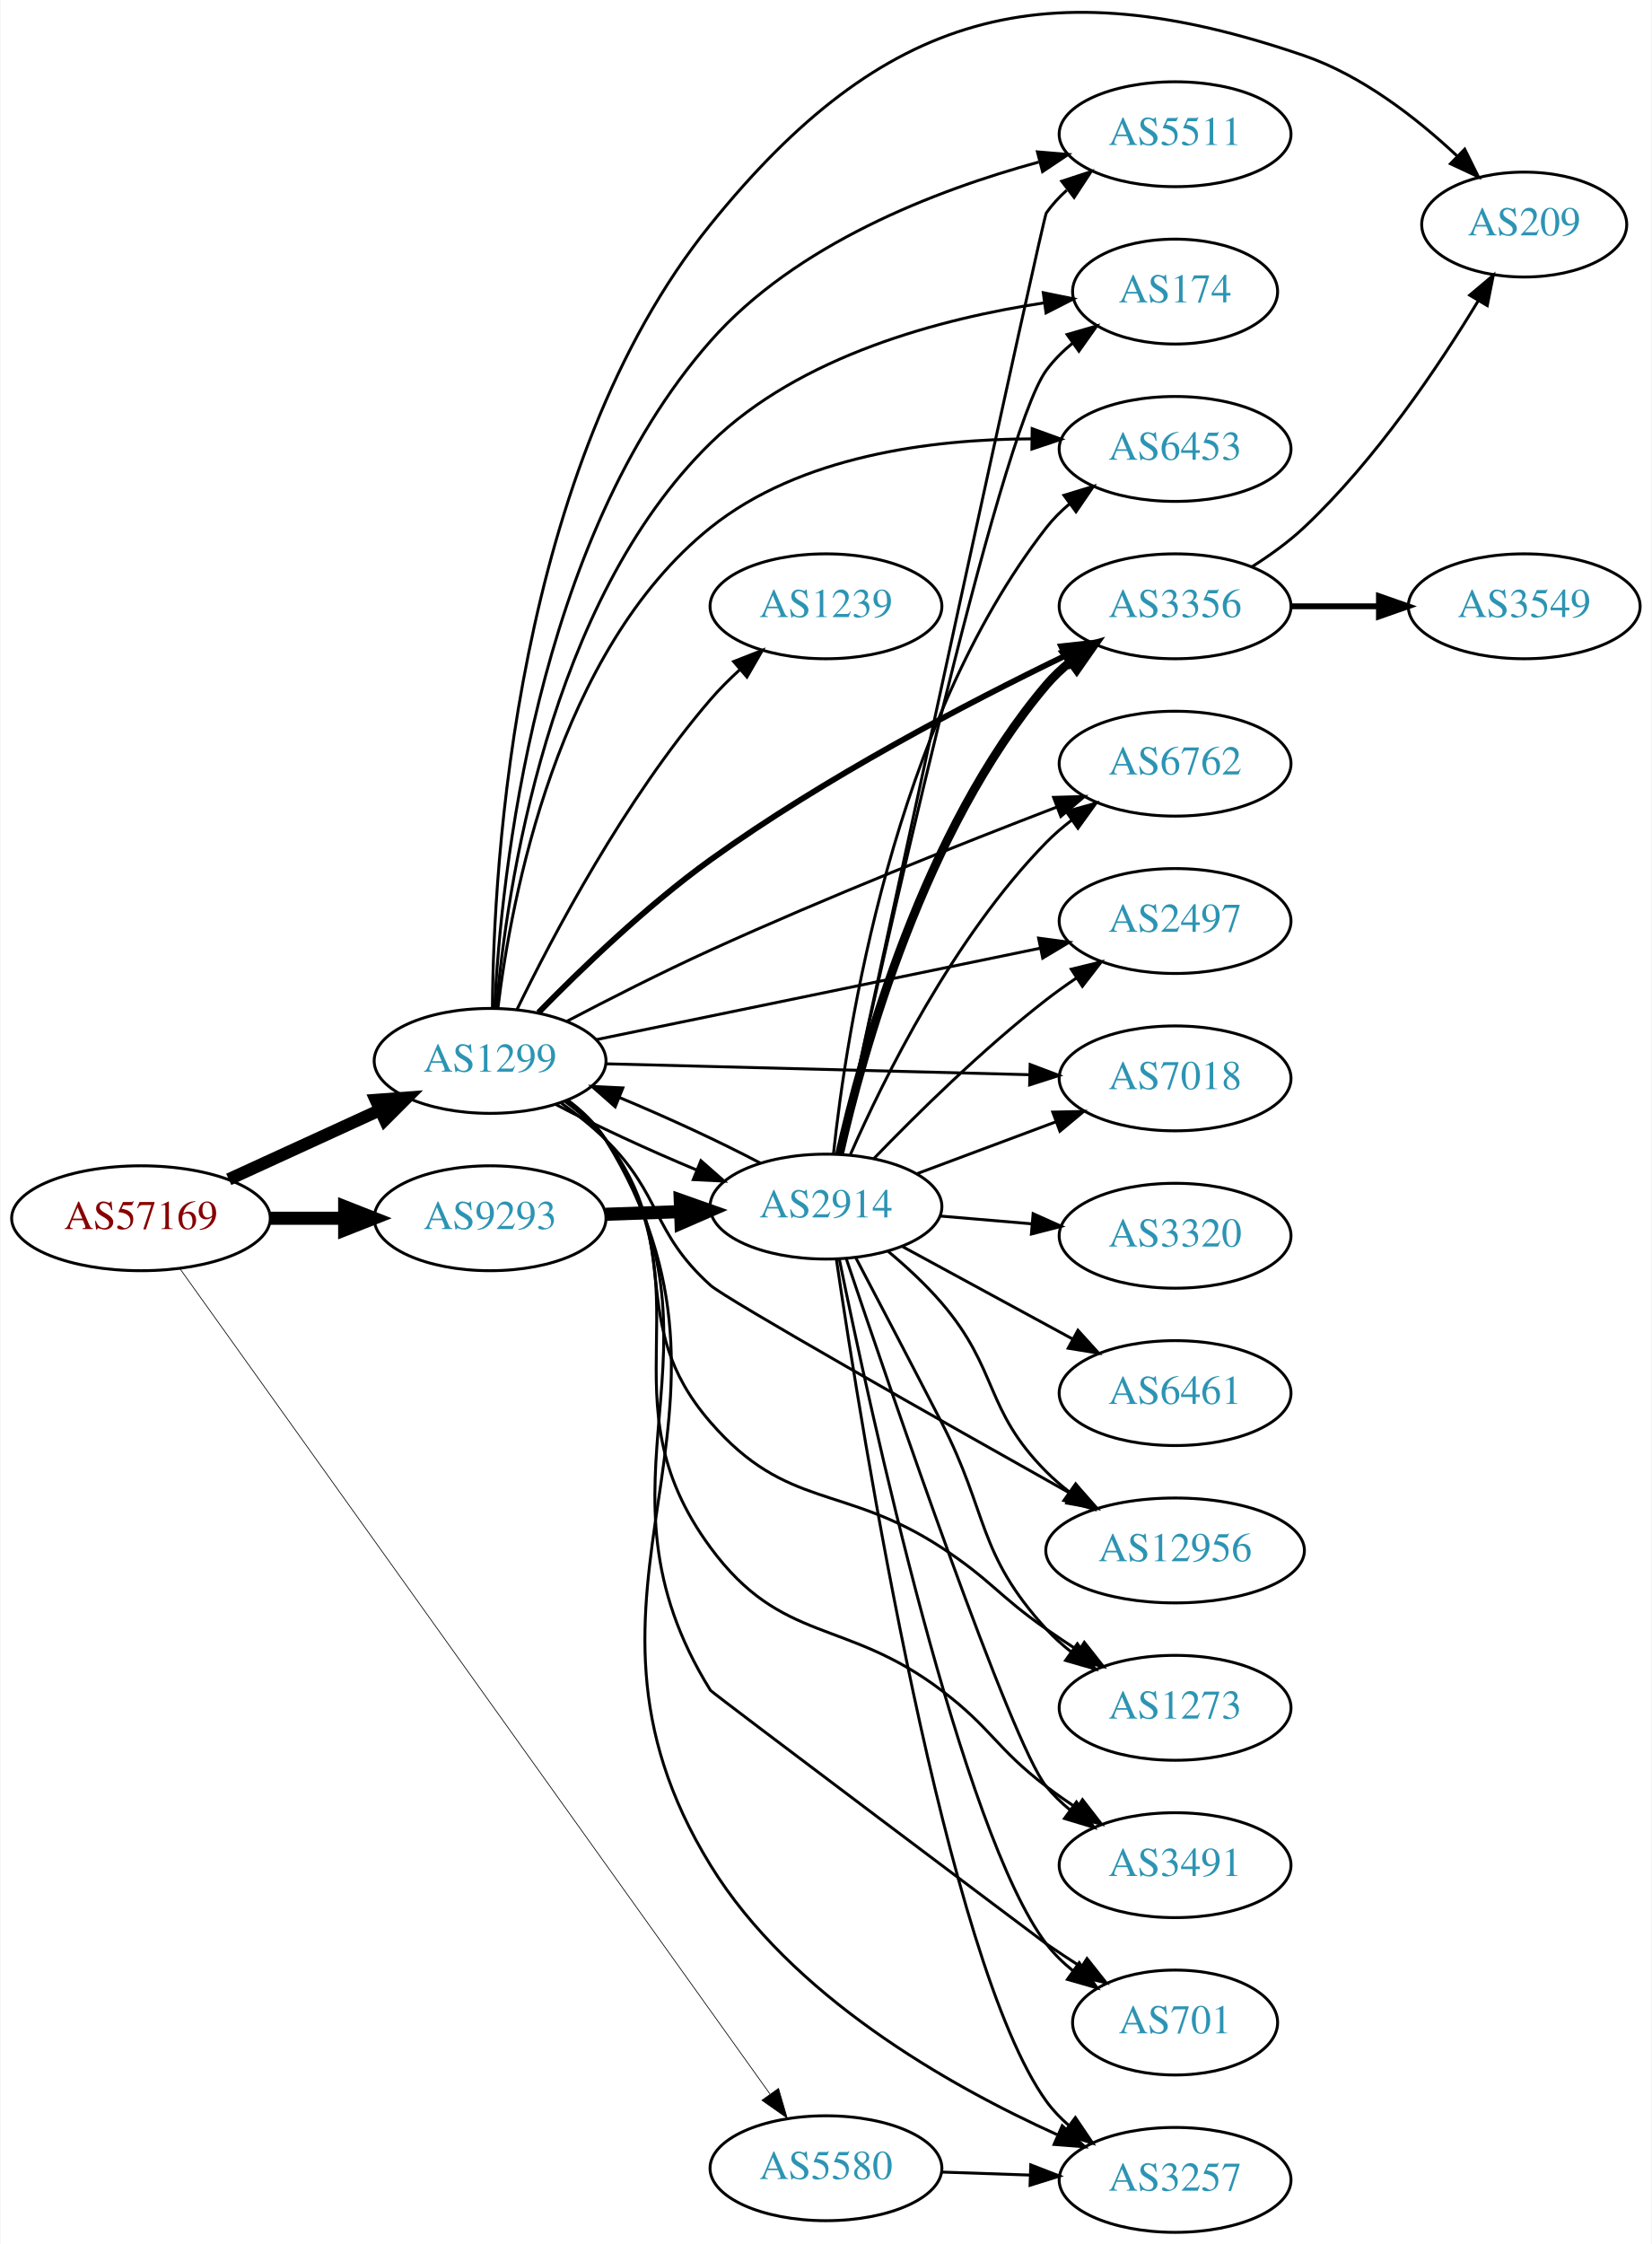
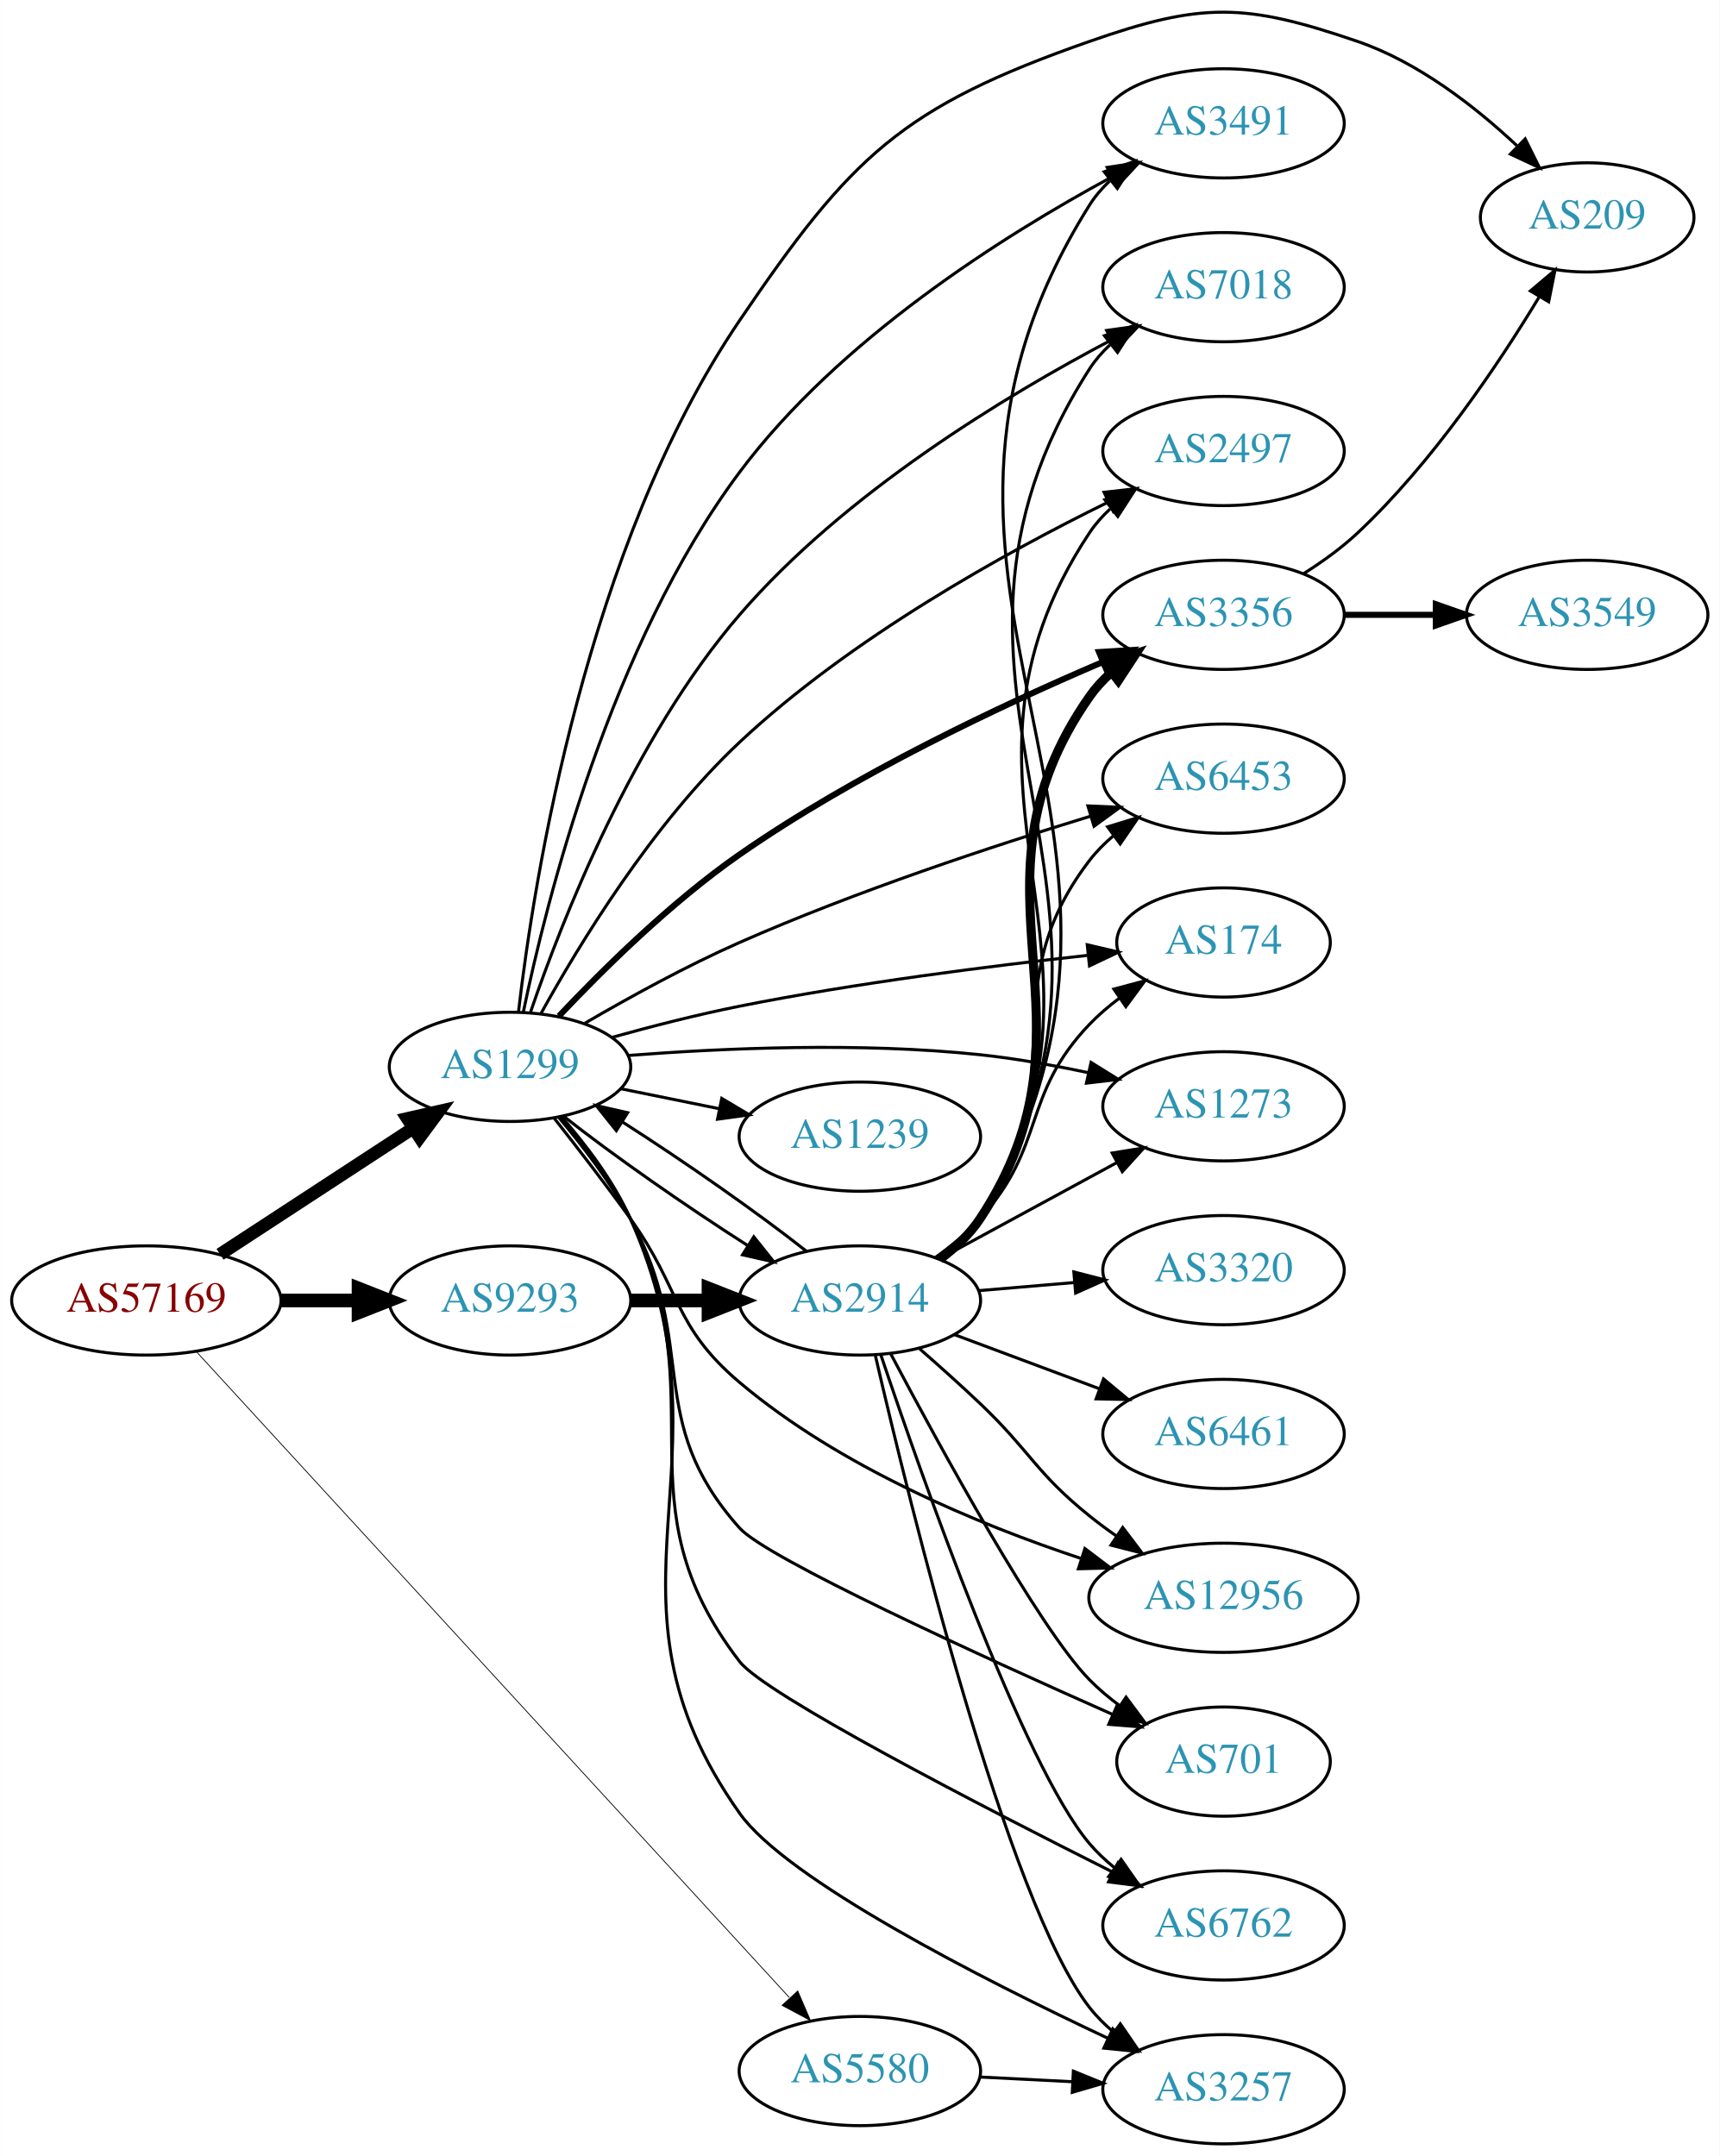
- <svg xmlns="http://www.w3.org/2000/svg" xmlns:xlink="http://www.w3.org/1999/xlink" width="567pt" height="770pt" viewBox="0.00 0.00 566.66 770.06">
-   <g id="graph0" class="graph" transform="scale(1 1) rotate(0) translate(4 766.061)">
-     <polygon fill="white" stroke="none" points="-4,4 -4,-766.061 562.663,-766.061 562.663,4 -4,4" />
+ <svg xmlns="http://www.w3.org/2000/svg" xmlns:xlink="http://www.w3.org/1999/xlink" width="567pt" height="711pt" viewBox="0.00 0.00 566.66 710.66">
+   <g id="graph0" class="graph" transform="scale(1 1) rotate(0) translate(4 706.66)">
+     <polygon fill="white" stroke="none" points="-4,4 -4,-706.66 562.663,-706.66 562.663,4 -4,4" />
    <g id="node1" class="node">
      <g id="a_node1">
        <a xlink:href="/asn/57169" xlink:title="AS57169 ~ EDIS GmbH [AT]">
-           <ellipse fill="#ffffff" stroke="black" cx="44.196" cy="-348" rx="44.393" ry="18" />
-           <text text-anchor="middle" x="44.196" y="-344.3" font-family="Times,serif" font-size="14.00" fill="#880000">AS57169</text>
+           <ellipse fill="#ffffff" stroke="black" cx="44.196" cy="-278" rx="44.393" ry="18" />
+           <text text-anchor="middle" x="44.196" y="-274.3" font-family="Times,serif" font-size="14.00" fill="#880000">AS57169</text>
        </a>
      </g>
    </g>
    <g id="node2" class="node">
      <g id="a_node2">
        <a xlink:href="/asn/1299" xlink:title="AS1299 ~ Telia Carrier [EU]">
-           <ellipse fill="#ffffff" stroke="black" cx="164.039" cy="-402" rx="39.794" ry="18" />
-           <text text-anchor="middle" x="164.039" y="-398.3" font-family="Times,serif" font-size="14.00" fill="#2c94b3">AS1299</text>
+           <ellipse fill="#ffffff" stroke="black" cx="164.039" cy="-355" rx="39.794" ry="18" />
+           <text text-anchor="middle" x="164.039" y="-351.3" font-family="Times,serif" font-size="14.00" fill="#2c94b3">AS1299</text>
        </a>
      </g>
    </g>
    <g id="edge1" class="edge">
-       <path fill="none" stroke="black" stroke-width="4.25" d="M74.326,-361.348C89.937,-368.502 109.335,-377.391 126.007,-385.03" />
-       <polygon fill="black" stroke="black" stroke-width="4.25" points="124.818,-388.577 135.459,-389.362 127.917,-381.815 124.818,-388.577" />
+       <path fill="none" stroke="black" stroke-width="4.235" d="M68.478,-293.213C86.708,-305.124 112.229,-321.8 132.163,-334.826" />
+       <polygon fill="black" stroke="black" stroke-width="4.235" points="130.206,-337.974 140.605,-340.341 134.26,-331.769 130.206,-337.974" />
    </g>
    <g id="node3" class="node">
      <g id="a_node3">
        <a xlink:href="/asn/5580" xlink:title="AS5580 ~ GTT Netherlands B.V. [NL]">
-           <ellipse fill="#ffffff" stroke="black" cx="279.332" cy="-22" rx="39.794" ry="18" />
-           <text text-anchor="middle" x="279.332" y="-18.3" font-family="Times,serif" font-size="14.00" fill="#2c94b3">AS5580</text>
+           <ellipse fill="#ffffff" stroke="black" cx="279.332" cy="-24" rx="39.794" ry="18" />
+           <text text-anchor="middle" x="279.332" y="-20.3" font-family="Times,serif" font-size="14.00" fill="#2c94b3">AS5580</text>
        </a>
      </g>
    </g>
    <g id="edge2" class="edge">
-       <path fill="none" stroke="black" stroke-width="0.25" d="M57.73,-330.473C96.482,-276.285 214.485,-111.278 260.081,-47.521" />
-       <polygon fill="black" stroke="black" stroke-width="0.25" points="263.048,-49.388 266.018,-39.218 257.354,-45.316 263.048,-49.388" />
+       <path fill="none" stroke="black" stroke-width="0.265" d="M60.855,-260.94C101.266,-216.912 209.174,-99.347 256.064,-48.261" />
+       <polygon fill="black" stroke="black" stroke-width="0.265" points="258.862,-50.388 263.045,-40.654 253.705,-45.655 258.862,-50.388" />
    </g>
    <g id="node4" class="node">
      <g id="a_node4">
        <a xlink:href="/asn/9293" xlink:title="AS9293 ~ NTT Com Asia Limited [HK]">
-           <ellipse fill="#ffffff" stroke="black" cx="164.039" cy="-348" rx="39.794" ry="18" />
-           <text text-anchor="middle" x="164.039" y="-344.3" font-family="Times,serif" font-size="14.00" fill="#2c94b3">AS9293</text>
+           <ellipse fill="#ffffff" stroke="black" cx="164.039" cy="-278" rx="39.794" ry="18" />
+           <text text-anchor="middle" x="164.039" y="-274.3" font-family="Times,serif" font-size="14.00" fill="#2c94b3">AS9293</text>
        </a>
      </g>
    </g>
    <g id="edge3" class="edge">
-       <path fill="none" stroke="black" stroke-width="4.5" d="M88.407,-348C96.72,-348 105.482,-348 113.965,-348" />
-       <polygon fill="black" stroke="black" stroke-width="4.5" points="114.123,-351.938 124.123,-348 114.123,-344.063 114.123,-351.938" />
+       <path fill="none" stroke="black" stroke-width="4.5" d="M88.407,-278C96.72,-278 105.482,-278 113.965,-278" />
+       <polygon fill="black" stroke="black" stroke-width="4.5" points="114.123,-281.938 124.123,-278 114.123,-274.063 114.123,-281.938" />
    </g>
    <g id="node5" class="node">
      <g id="a_node5">
-         <a xlink:href="/asn/3356" xlink:title="AS3356 ~ Level 3 Parent, LLC [US]">
-           <ellipse fill="#ffffff" stroke="black" cx="399.174" cy="-558" rx="39.794" ry="18" />
-           <text text-anchor="middle" x="399.174" y="-554.3" font-family="Times,serif" font-size="14.00" fill="#2c94b3">AS3356</text>
+         <a xlink:href="/asn/2914" xlink:title="AS2914 ~ NTT America, Inc. [US]">
+           <ellipse fill="#ffffff" stroke="black" cx="279.332" cy="-278" rx="39.794" ry="18" />
+           <text text-anchor="middle" x="279.332" y="-274.3" font-family="Times,serif" font-size="14.00" fill="#2c94b3">AS2914</text>
        </a>
      </g>
    </g>
    <g id="edge4" class="edge">
-       <path fill="none" stroke="black" stroke-width="2" d="M180.643,-418.569C195.097,-433.375 217.63,-455.119 239.685,-471 278.865,-499.212 328.18,-524.93 361.306,-540.967" />
-       <polygon fill="black" stroke="black" stroke-width="2" points="360.086,-544.263 370.617,-545.426 363.11,-537.95 360.086,-544.263" />
+       <path fill="none" stroke="black" d="M181.755,-338.683C197.626,-326.125 222.005,-309.096 242.297,-296.155" />
+       <polygon fill="black" stroke="black" points="244.38,-298.98 250.997,-290.706 240.664,-293.048 244.38,-298.98" />
    </g>
    <g id="node6" class="node">
      <g id="a_node6">
-         <a xlink:href="/asn/6762" xlink:title="AS6762 ~ TELECOM ITALIA SPARKLE S.p.A. [IT]">
-           <ellipse fill="#ffffff" stroke="black" cx="399.174" cy="-504" rx="39.794" ry="18" />
-           <text text-anchor="middle" x="399.174" y="-500.3" font-family="Times,serif" font-size="14.00" fill="#2c94b3">AS6762</text>
+         <a xlink:href="/asn/2497" xlink:title="AS2497 ~ Internet Initiative Japan Inc. [JP]">
+           <ellipse fill="#ffffff" stroke="black" cx="399.174" cy="-558" rx="39.794" ry="18" />
+           <text text-anchor="middle" x="399.174" y="-554.3" font-family="Times,serif" font-size="14.00" fill="#2c94b3">AS2497</text>
        </a>
      </g>
    </g>
    <g id="edge5" class="edge">
-       <path fill="none" stroke="black" d="M190.336,-415.571C204.666,-423.082 223.01,-432.406 239.685,-440 279.578,-458.167 326.203,-476.678 358.508,-489.087" />
-       <polygon fill="black" stroke="black" points="357.46,-492.433 368.05,-492.735 359.959,-485.894 357.46,-492.433" />
+       <path fill="none" stroke="black" d="M174.258,-372.605C186.781,-395.301 210.933,-435.045 239.685,-462 276.261,-496.289 327.042,-524.408 361.177,-541.161" />
+       <polygon fill="black" stroke="black" points="359.81,-544.388 370.337,-545.581 362.851,-538.083 359.81,-544.388" />
    </g>
    <g id="node7" class="node">
      <g id="a_node7">
-         <a xlink:href="/asn/2497" xlink:title="AS2497 ~ Internet Initiative Japan Inc. [JP]">
-           <ellipse fill="#ffffff" stroke="black" cx="399.174" cy="-450" rx="39.794" ry="18" />
-           <text text-anchor="middle" x="399.174" y="-446.3" font-family="Times,serif" font-size="14.00" fill="#2c94b3">AS2497</text>
+         <a xlink:href="/asn/3356" xlink:title="AS3356 ~ Level 3 Parent, LLC [US]">
+           <ellipse fill="#ffffff" stroke="black" cx="399.174" cy="-504" rx="39.794" ry="18" />
+           <text text-anchor="middle" x="399.174" y="-500.3" font-family="Times,serif" font-size="14.00" fill="#2c94b3">AS3356</text>
        </a>
      </g>
    </g>
    <g id="edge6" class="edge">
-       <path fill="none" stroke="black" d="M200.447,-409.29C241.217,-417.684 308.284,-431.493 352.837,-440.666" />
-       <polygon fill="black" stroke="black" points="352.315,-444.131 362.815,-442.72 353.727,-437.275 352.315,-444.131" />
+       <path fill="none" stroke="black" stroke-width="2" d="M180.172,-371.746C194.484,-386.929 217.08,-409.273 239.685,-425 277.815,-451.528 326.142,-474.26 359.348,-488.437" />
+       <polygon fill="black" stroke="black" stroke-width="2" points="358.141,-491.726 368.715,-492.38 360.857,-485.274 358.141,-491.726" />
    </g>
    <g id="node8" class="node">
      <g id="a_node8">
-         <a xlink:href="/asn/7018" xlink:title="AS7018 ~ AT&amp;T Services, Inc. [US]">
-           <ellipse fill="#ffffff" stroke="black" cx="399.174" cy="-396" rx="39.794" ry="18" />
-           <text text-anchor="middle" x="399.174" y="-392.3" font-family="Times,serif" font-size="14.00" fill="#2c94b3">AS7018</text>
+         <a xlink:href="/asn/6453" xlink:title="AS6453 ~ TATA COMMUNICATIONS (AMERICA) INC [US]">
+           <ellipse fill="#ffffff" stroke="black" cx="399.174" cy="-450" rx="39.794" ry="18" />
+           <text text-anchor="middle" x="399.174" y="-446.3" font-family="Times,serif" font-size="14.00" fill="#2c94b3">AS6453</text>
        </a>
      </g>
    </g>
    <g id="edge7" class="edge">
-       <path fill="none" stroke="black" d="M203.798,-401.002C243.714,-399.975 306.032,-398.371 349.304,-397.258" />
-       <polygon fill="black" stroke="black" points="349.416,-400.756 359.322,-397 349.235,-393.758 349.416,-400.756" />
+       <path fill="none" stroke="black" d="M188.706,-369.383C203.123,-377.793 222.098,-388.244 239.685,-396 277.89,-412.847 323.118,-427.79 355.461,-437.66" />
+       <polygon fill="black" stroke="black" points="354.478,-441.02 365.062,-440.558 356.5,-434.318 354.478,-441.02" />
    </g>
    <g id="node9" class="node">
      <g id="a_node9">
-         <a xlink:href="/asn/12956" xlink:title="AS12956 ~ TELXIUS [ES]">
-           <ellipse fill="#ffffff" stroke="black" cx="399.174" cy="-234" rx="44.393" ry="18" />
-           <text text-anchor="middle" x="399.174" y="-230.3" font-family="Times,serif" font-size="14.00" fill="#2c94b3">AS12956</text>
+         <a xlink:href="/asn/174" xlink:title="AS174 ~ Cogent Communications [US]">
+           <ellipse fill="#ffffff" stroke="black" cx="399.174" cy="-396" rx="35.194" ry="18" />
+           <text text-anchor="middle" x="399.174" y="-392.3" font-family="Times,serif" font-size="14.00" fill="#2c94b3">AS174</text>
        </a>
      </g>
    </g>
    <g id="edge8" class="edge">
-       <path fill="none" stroke="black" d="M188.515,-387.493C193.775,-383.739 199.139,-379.482 203.685,-375 223.185,-355.775 219.353,-343.342 239.685,-325 244.892,-320.303 318.515,-278.682 363.561,-253.384" />
-       <polygon fill="black" stroke="black" points="365.425,-256.351 372.432,-248.405 361.999,-250.247 365.425,-256.351" />
+       <path fill="none" stroke="black" d="M197.524,-364.689C210.543,-368.313 225.738,-372.22 239.685,-375 278.081,-382.654 322.281,-388.249 354.233,-391.73" />
+       <polygon fill="black" stroke="black" points="354.259,-395.252 364.573,-392.829 354.999,-388.291 354.259,-395.252" />
    </g>
    <g id="node10" class="node">
      <g id="a_node10">
-         <a xlink:href="/asn/209" xlink:title="AS209 ~ CenturyLink Communications, LLC [US]">
-           <ellipse fill="#ffffff" stroke="black" cx="519.017" cy="-689" rx="35.194" ry="18" />
-           <text text-anchor="middle" x="519.017" y="-685.3" font-family="Times,serif" font-size="14.00" fill="#2c94b3">AS209</text>
+         <a xlink:href="/asn/3257" xlink:title="AS3257 ~ GTT [DE]">
+           <ellipse fill="#ffffff" stroke="black" cx="399.174" cy="-18" rx="39.794" ry="18" />
+           <text text-anchor="middle" x="399.174" y="-14.3" font-family="Times,serif" font-size="14.00" fill="#2c94b3">AS3257</text>
        </a>
      </g>
    </g>
    <g id="edge9" class="edge">
-       <path fill="none" stroke="black" d="M164.832,-420.053C165.204,-468.959 172.547,-605.904 239.685,-689 298.839,-762.214 354.332,-777.525 443.37,-747 463.356,-740.148 482.117,-725.521 495.832,-712.67" />
-       <polygon fill="black" stroke="black" points="498.586,-714.873 503.295,-705.382 493.696,-709.865 498.586,-714.873" />
+       <path fill="none" stroke="black" d="M181.235,-338.29C189.197,-329.151 198.229,-317.223 203.685,-305 239.786,-224.123 188.54,-181.309 239.685,-109 255.186,-87.085 319.433,-54.386 361.217,-34.731" />
+       <polygon fill="black" stroke="black" points="362.696,-37.904 370.281,-30.506 359.739,-31.559 362.696,-37.904" />
    </g>
    <g id="node11" class="node">
      <g id="a_node11">
        <a xlink:href="/asn/1273" xlink:title="AS1273 ~ Vodafone Group PLC [EU]">
-           <ellipse fill="#ffffff" stroke="black" cx="399.174" cy="-180" rx="39.794" ry="18" />
-           <text text-anchor="middle" x="399.174" y="-176.3" font-family="Times,serif" font-size="14.00" fill="#2c94b3">AS1273</text>
+           <ellipse fill="#ffffff" stroke="black" cx="399.174" cy="-342" rx="39.794" ry="18" />
+           <text text-anchor="middle" x="399.174" y="-338.3" font-family="Times,serif" font-size="14.00" fill="#2c94b3">AS1273</text>
        </a>
      </g>
    </g>
    <g id="edge10" class="edge">
-       <path fill="none" stroke="black" d="M189.846,-388.025C194.928,-384.3 199.88,-379.921 203.685,-375 231.813,-338.621 209.55,-312.734 239.685,-278 265.958,-247.719 285.422,-256.936 318.978,-235 335.944,-223.909 338.362,-218.609 354.978,-207 358.485,-204.55 362.209,-202.061 365.943,-199.637" />
-       <polygon fill="black" stroke="black" points="368.018,-202.465 374.575,-194.143 364.26,-196.559 368.018,-202.465" />
+       <path fill="none" stroke="black" d="M203.107,-358.764C234.329,-361.186 279.632,-363.175 318.978,-359 330.659,-357.76 343.149,-355.52 354.676,-353.063" />
+       <polygon fill="black" stroke="black" points="355.516,-356.462 364.514,-350.869 353.992,-349.63 355.516,-356.462" />
    </g>
    <g id="node12" class="node">
      <g id="a_node12">
-         <a xlink:href="/asn/3491" xlink:title="AS3491 ~ PCCW Global, Inc. [US]">
-           <ellipse fill="#ffffff" stroke="black" cx="399.174" cy="-126" rx="39.794" ry="18" />
-           <text text-anchor="middle" x="399.174" y="-122.3" font-family="Times,serif" font-size="14.00" fill="#2c94b3">AS3491</text>
+         <a xlink:href="/asn/12956" xlink:title="AS12956 ~ TELXIUS [ES]">
+           <ellipse fill="#ffffff" stroke="black" cx="399.174" cy="-180" rx="44.393" ry="18" />
+           <text text-anchor="middle" x="399.174" y="-176.3" font-family="Times,serif" font-size="14.00" fill="#2c94b3">AS12956</text>
        </a>
      </g>
    </g>
    <g id="edge11" class="edge">
-       <path fill="none" stroke="black" d="M190.232,-388.307C195.294,-384.568 200.14,-380.112 203.685,-375 240.297,-322.206 201.602,-286.743 239.685,-235 264.242,-201.635 285.942,-210.996 318.978,-186 336.287,-172.904 337.703,-166.141 354.978,-153 358.304,-150.47 361.874,-147.954 365.484,-145.534" />
-       <polygon fill="black" stroke="black" points="367.392,-148.468 373.885,-140.096 363.589,-142.591 367.392,-148.468" />
+       <path fill="none" stroke="black" d="M178.575,-338.099C186.131,-328.515 195.619,-316.227 203.685,-305 220.515,-281.575 217.661,-269.626 239.685,-251 272.687,-223.091 318.424,-204.176 352.286,-192.933" />
+       <polygon fill="black" stroke="black" points="353.496,-196.22 361.944,-189.826 351.352,-189.556 353.496,-196.22" />
    </g>
    <g id="node13" class="node">
      <g id="a_node13">
-         <a xlink:href="/asn/3257" xlink:title="AS3257 ~ GTT [DE]">
-           <ellipse fill="#ffffff" stroke="black" cx="399.174" cy="-18" rx="39.794" ry="18" />
-           <text text-anchor="middle" x="399.174" y="-14.3" font-family="Times,serif" font-size="14.00" fill="#2c94b3">AS3257</text>
+         <a xlink:href="/asn/209" xlink:title="AS209 ~ CenturyLink Communications, LLC [US]">
+           <ellipse fill="#ffffff" stroke="black" cx="519.017" cy="-635" rx="35.194" ry="18" />
+           <text text-anchor="middle" x="519.017" y="-631.3" font-family="Times,serif" font-size="14.00" fill="#2c94b3">AS209</text>
        </a>
      </g>
    </g>
    <g id="edge12" class="edge">
-       <path fill="none" stroke="black" d="M190.649,-388.58C195.69,-384.827 200.422,-380.296 203.685,-375 262.348,-279.807 181.147,-221.27 239.685,-126 267.287,-81.077 321.382,-50.407 358.634,-33.545" />
-       <polygon fill="black" stroke="black" points="360.435,-36.578 368.186,-29.355 357.623,-30.167 360.435,-36.578" />
+       <path fill="none" stroke="black" d="M166.847,-373.26C171.86,-416.358 189.081,-526.386 239.685,-601 276.482,-655.255 293.104,-671.339 354.978,-693 392.057,-705.981 406.208,-705.74 443.37,-693 463.356,-686.148 482.117,-671.521 495.832,-658.67" />
+       <polygon fill="black" stroke="black" points="498.586,-660.873 503.295,-651.382 493.696,-655.865 498.586,-660.873" />
    </g>
    <g id="node14" class="node">
      <g id="a_node14">
-         <a xlink:href="/asn/2914" xlink:title="AS2914 ~ NTT America, Inc. [US]">
-           <ellipse fill="#ffffff" stroke="black" cx="279.332" cy="-352" rx="39.794" ry="18" />
-           <text text-anchor="middle" x="279.332" y="-348.3" font-family="Times,serif" font-size="14.00" fill="#2c94b3">AS2914</text>
+         <a xlink:href="/asn/701" xlink:title="AS701 ~ UUNET [US]">
+           <ellipse fill="#ffffff" stroke="black" cx="399.174" cy="-126" rx="35.194" ry="18" />
+           <text text-anchor="middle" x="399.174" y="-122.3" font-family="Times,serif" font-size="14.00" fill="#2c94b3">AS701</text>
        </a>
      </g>
    </g>
    <g id="edge13" class="edge">
-       <path fill="none" stroke="black" d="M186.615,-387.043C200.247,-379.839 218.345,-371.468 234.862,-364.6" />
-       <polygon fill="black" stroke="black" points="236.406,-367.75 244.358,-360.749 233.776,-361.263 236.406,-367.75" />
+       <path fill="none" stroke="black" d="M180.078,-338.358C187.908,-329.052 197.179,-316.948 203.685,-305 226.676,-262.78 207.665,-238.858 239.685,-203 248.559,-193.062 318.756,-160.989 362.701,-141.512" />
+       <polygon fill="black" stroke="black" points="364.182,-144.683 371.916,-137.441 361.354,-138.28 364.182,-144.683" />
    </g>
    <g id="node15" class="node">
      <g id="a_node15">
-         <a xlink:href="/asn/701" xlink:title="AS701 ~ UUNET [US]">
-           <ellipse fill="#ffffff" stroke="black" cx="399.174" cy="-72" rx="35.194" ry="18" />
-           <text text-anchor="middle" x="399.174" y="-68.3" font-family="Times,serif" font-size="14.00" fill="#2c94b3">AS701</text>
+         <a xlink:href="/asn/6762" xlink:title="AS6762 ~ TELECOM ITALIA SPARKLE S.p.A. [IT]">
+           <ellipse fill="#ffffff" stroke="black" cx="399.174" cy="-72" rx="39.794" ry="18" />
+           <text text-anchor="middle" x="399.174" y="-68.3" font-family="Times,serif" font-size="14.00" fill="#2c94b3">AS6762</text>
        </a>
      </g>
    </g>
    <g id="edge14" class="edge">
-       <path fill="none" stroke="black" d="M190.475,-388.47C195.525,-384.722 200.304,-380.221 203.685,-375 250.16,-303.222 194.532,-258.617 239.685,-186 240.215,-185.148 354.152,-99.568 354.978,-99 358.769,-96.392 362.804,-93.729 366.826,-91.141" />
-       <polygon fill="black" stroke="black" points="368.933,-93.949 375.513,-85.645 365.191,-88.034 368.933,-93.949" />
+       <path fill="none" stroke="black" d="M180.549,-338.6C188.517,-329.365 197.769,-317.251 203.685,-305 232.748,-244.818 198.96,-211.991 239.685,-159 248.033,-148.138 318.704,-111.63 362.811,-89.506" />
+       <polygon fill="black" stroke="black" points="364.409,-92.621 371.788,-85.018 361.279,-86.359 364.409,-92.621" />
    </g>
    <g id="node16" class="node">
      <g id="a_node16">
-         <a xlink:href="/asn/5511" xlink:title="AS5511 ~ Orange S.A. [FR]">
-           <ellipse fill="#ffffff" stroke="black" cx="399.174" cy="-720" rx="39.794" ry="18" />
-           <text text-anchor="middle" x="399.174" y="-716.3" font-family="Times,serif" font-size="14.00" fill="#2c94b3">AS5511</text>
+         <a xlink:href="/asn/3491" xlink:title="AS3491 ~ PCCW Global, Inc. [US]">
+           <ellipse fill="#ffffff" stroke="black" cx="399.174" cy="-666" rx="39.794" ry="18" />
+           <text text-anchor="middle" x="399.174" y="-662.3" font-family="Times,serif" font-size="14.00" fill="#2c94b3">AS3491</text>
        </a>
      </g>
    </g>
    <g id="edge15" class="edge">
-       <path fill="none" stroke="black" d="M165.571,-420.268C167.817,-464.848 179.467,-580.557 239.685,-649 268.959,-682.273 316.867,-700.744 352.36,-710.442" />
-       <polygon fill="black" stroke="black" points="351.919,-713.943 362.478,-713.063 353.675,-707.167 351.919,-713.943" />
+       <path fill="none" stroke="black" d="M168.439,-373.109C176.021,-409.734 197.095,-493.961 239.685,-551 272.359,-594.76 326.436,-628.884 362.188,-648.234" />
+       <polygon fill="black" stroke="black" points="360.83,-651.475 371.305,-653.064 364.107,-645.29 360.83,-651.475" />
    </g>
    <g id="node17" class="node">
      <g id="a_node17">
-         <a xlink:href="/asn/174" xlink:title="AS174 ~ Cogent Communications [US]">
-           <ellipse fill="#ffffff" stroke="black" cx="399.174" cy="-666" rx="35.194" ry="18" />
-           <text text-anchor="middle" x="399.174" y="-662.3" font-family="Times,serif" font-size="14.00" fill="#2c94b3">AS174</text>
+         <a xlink:href="/asn/7018" xlink:title="AS7018 ~ AT&amp;T Services, Inc. [US]">
+           <ellipse fill="#ffffff" stroke="black" cx="399.174" cy="-612" rx="39.794" ry="18" />
+           <text text-anchor="middle" x="399.174" y="-608.3" font-family="Times,serif" font-size="14.00" fill="#2c94b3">AS7018</text>
        </a>
      </g>
    </g>
    <g id="edge16" class="edge">
-       <path fill="none" stroke="black" d="M166.185,-420.159C169.723,-460.724 183.911,-559.414 239.685,-614 270.483,-644.142 319.029,-656.812 354.283,-662.138" />
-       <polygon fill="black" stroke="black" points="353.922,-665.621 364.305,-663.51 354.872,-658.686 353.922,-665.621" />
+       <path fill="none" stroke="black" d="M170.849,-373.186C181.065,-403.052 204.55,-463.238 239.685,-504 274.308,-544.168 327.195,-576.158 362.219,-594.598" />
+       <polygon fill="black" stroke="black" points="360.664,-597.734 371.155,-599.214 363.876,-591.515 360.664,-597.734" />
    </g>
    <g id="node18" class="node">
      <g id="a_node18">
        <a xlink:href="/asn/1239" xlink:title="AS1239 ~ Sprint [US]">
-           <ellipse fill="#ffffff" stroke="black" cx="279.332" cy="-558" rx="39.794" ry="18" />
-           <text text-anchor="middle" x="279.332" y="-554.3" font-family="Times,serif" font-size="14.00" fill="#2c94b3">AS1239</text>
+           <ellipse fill="#ffffff" stroke="black" cx="279.332" cy="-332" rx="39.794" ry="18" />
+           <text text-anchor="middle" x="279.332" y="-328.3" font-family="Times,serif" font-size="14.00" fill="#2c94b3">AS1239</text>
        </a>
      </g>
    </g>
    <g id="edge17" class="edge">
-       <path fill="none" stroke="black" d="M173.274,-419.653C185.542,-444.866 210.348,-491.906 239.685,-526 242.707,-529.512 246.142,-532.946 249.687,-536.183" />
-       <polygon fill="black" stroke="black" points="247.643,-539.041 257.507,-542.907 252.207,-533.734 247.643,-539.041" />
+       <path fill="none" stroke="black" d="M200.574,-347.786C210.803,-345.709 222.104,-343.415 232.846,-341.234" />
+       <polygon fill="black" stroke="black" points="233.818,-344.608 242.922,-339.189 232.425,-337.748 233.818,-344.608" />
+     </g>
+     <g id="edge20" class="edge">
+       <path fill="none" stroke="black" d="M318.918,-22.035C328.684,-21.538 339.301,-20.998 349.495,-20.479" />
+       <polygon fill="black" stroke="black" points="349.692,-23.973 359.501,-19.969 349.336,-16.982 349.692,-23.973" />
+     </g>
+     <g id="edge21" class="edge">
+       <path fill="none" stroke="black" stroke-width="4.5" d="M203.711,-278C211.914,-278 220.678,-278 229.21,-278" />
+       <polygon fill="black" stroke="black" stroke-width="4.5" points="229.449,-281.938 239.449,-278 229.449,-274.063 229.449,-281.938" />
+     </g>
+     <g id="edge25" class="edge">
+       <path fill="none" stroke="black" d="M261.687,-294.26C245.843,-306.803 221.474,-323.83 201.17,-336.783" />
+       <polygon fill="black" stroke="black" points="199.079,-333.963 192.464,-342.239 202.796,-339.895 199.079,-333.963" />
+     </g>
+     <g id="edge34" class="edge">
+       <path fill="none" stroke="black" d="M305.886,-291.455C310.929,-295.207 315.677,-299.728 318.978,-305 372.96,-391.203 298.808,-446.206 354.978,-531 356.883,-533.875 359.21,-536.501 361.786,-538.887" />
+       <polygon fill="black" stroke="black" points="360.044,-541.966 370.09,-545.333 364.337,-536.436 360.044,-541.966" />
+     </g>
+     <g id="edge24" class="edge">
+       <path fill="none" stroke="black" stroke-width="3" d="M305.698,-291.575C310.751,-295.321 315.55,-299.809 318.978,-305 362.018,-370.172 310.285,-412.951 354.978,-477 356.952,-479.829 359.327,-482.422 361.935,-484.786" />
+       <polygon fill="black" stroke="black" stroke-width="3" points="360.226,-487.886 370.29,-491.197 364.487,-482.333 360.226,-487.886" />
+     </g>
+     <g id="edge29" class="edge">
+       <path fill="none" stroke="black" d="M305.358,-291.811C310.429,-295.545 315.321,-299.968 318.978,-305 351.217,-349.352 321.615,-379.488 354.978,-423 357.265,-425.983 359.983,-428.719 362.926,-431.209" />
+       <polygon fill="black" stroke="black" points="360.972,-434.116 371.101,-437.223 365.12,-428.478 360.972,-434.116" />
+     </g>
+     <g id="edge35" class="edge">
+       <path fill="none" stroke="black" d="M304.18,-292.149C309.426,-295.918 314.689,-300.271 318.978,-305 340.904,-329.173 332.441,-345.396 354.978,-369 357.932,-372.094 361.313,-374.983 364.852,-377.634" />
+       <polygon fill="black" stroke="black" points="363.04,-380.635 373.276,-383.371 366.981,-374.849 363.04,-380.635" />
+     </g>
+     <g id="edge30" class="edge">
+       <path fill="none" stroke="black" d="M284.441,-259.825C295.684,-211.258 327.92,-79.785 354.978,-45 357.286,-42.033 360.018,-39.307 362.97,-36.824" />
+       <polygon fill="black" stroke="black" points="365.163,-39.556 371.156,-30.819 361.023,-33.912 365.163,-39.556" />
+     </g>
+     <g id="edge32" class="edge">
+       <path fill="none" stroke="black" d="M305.612,-291.73C322.699,-301.009 345.462,-313.372 364.138,-323.515" />
+       <polygon fill="black" stroke="black" points="362.478,-326.596 372.936,-328.293 365.819,-320.445 362.478,-326.596" />
+     </g>
+     <g id="edge23" class="edge">
+       <path fill="none" stroke="black" d="M299.072,-262.03C305.481,-256.432 312.632,-250.035 318.978,-244 335.604,-228.188 337.121,-221.407 354.978,-207 357.83,-204.699 360.891,-202.435 364.018,-200.257" />
+       <polygon fill="black" stroke="black" points="365.955,-203.172 372.351,-194.726 362.084,-197.34 365.955,-203.172" />
+     </g>
+     <g id="edge33" class="edge">
+       <path fill="none" stroke="black" d="M289.559,-260.301C305.541,-230.063 338.26,-170.061 354.978,-153 357.972,-149.944 361.377,-147.079 364.931,-144.442" />
+       <polygon fill="black" stroke="black" points="367.058,-147.229 373.37,-138.719 363.129,-141.436 367.058,-147.229" />
+     </g>
+     <g id="edge22" class="edge">
+       <path fill="none" stroke="black" d="M286.256,-260.038C299.72,-219.96 333.139,-124.738 354.978,-99 357.41,-96.134 360.225,-93.475 363.228,-91.035" />
+       <polygon fill="black" stroke="black" points="365.417,-93.772 371.487,-85.088 361.327,-88.091 365.417,-93.772" />
+     </g>
+     <g id="edge31" class="edge">
+       <path fill="none" stroke="black" d="M306.085,-291.333C311.118,-295.092 315.811,-299.646 318.978,-305 394.994,-433.504 275.7,-512.482 354.978,-639 356.809,-641.923 359.085,-644.581 361.628,-646.989" />
+       <polygon fill="black" stroke="black" points="359.851,-650.044 369.877,-653.47 364.176,-644.54 359.851,-650.044" />
+     </g>
+     <g id="edge27" class="edge">
+       <path fill="none" stroke="black" d="M306.004,-291.382C311.041,-295.138 315.756,-299.679 318.978,-305 383.962,-412.329 287.27,-479.369 354.978,-585 356.839,-587.904 359.136,-590.549 361.692,-592.948" />
+       <polygon fill="black" stroke="black" points="359.93,-596.013 369.964,-599.415 364.242,-590.499 359.93,-596.013" />
+     </g>
+     <g id="node20" class="node">
+       <g id="a_node20">
+         <a xlink:href="/asn/3320" xlink:title="AS3320 ~ DTAG [DE]">
+           <ellipse fill="#ffffff" stroke="black" cx="399.174" cy="-288" rx="39.794" ry="18" />
+           <text text-anchor="middle" x="399.174" y="-284.3" font-family="Times,serif" font-size="14.00" fill="#2c94b3">AS3320</text>
+         </a>
+       </g>
+     </g>
+     <g id="edge26" class="edge">
+       <path fill="none" stroke="black" d="M318.592,-281.247C328.572,-282.094 339.457,-283.017 349.883,-283.902" />
+       <polygon fill="black" stroke="black" points="349.846,-287.411 360.106,-284.77 350.438,-280.436 349.846,-287.411" />
+     </g>
+     <g id="node21" class="node">
+       <g id="a_node21">
+         <a xlink:href="/asn/6461" xlink:title="AS6461 ~ Zayo Bandwidth [US]">
+           <ellipse fill="#ffffff" stroke="black" cx="399.174" cy="-234" rx="39.794" ry="18" />
+           <text text-anchor="middle" x="399.174" y="-230.3" font-family="Times,serif" font-size="14.00" fill="#2c94b3">AS6461</text>
+         </a>
+       </g>
+     </g>
+     <g id="edge28" class="edge">
+       <path fill="none" stroke="black" d="M310.373,-266.783C324.943,-261.343 342.642,-254.735 358.322,-248.88" />
+       <polygon fill="black" stroke="black" points="359.634,-252.126 367.778,-245.349 357.185,-245.569 359.634,-252.126" />
+     </g>
+     <g id="edge19" class="edge">
+       <path fill="none" stroke="black" d="M425.583,-517.588C431.748,-521.485 438.081,-526.039 443.37,-531 468.017,-554.12 489.719,-586.464 503.28,-608.919" />
+       <polygon fill="black" stroke="black" points="500.304,-610.763 508.408,-617.588 506.329,-607.199 500.304,-610.763" />
    </g>
    <g id="node19" class="node">
      <g id="a_node19">
-         <a xlink:href="/asn/6453" xlink:title="AS6453 ~ TATA COMMUNICATIONS (AMERICA) INC [US]">
-           <ellipse fill="#ffffff" stroke="black" cx="399.174" cy="-612" rx="39.794" ry="18" />
-           <text text-anchor="middle" x="399.174" y="-608.3" font-family="Times,serif" font-size="14.00" fill="#2c94b3">AS6453</text>
+         <a xlink:href="/asn/3549" xlink:title="AS3549 ~ Level 3 Parent, LLC [US]">
+           <ellipse fill="#ffffff" stroke="black" cx="519.017" cy="-504" rx="39.794" ry="18" />
+           <text text-anchor="middle" x="519.017" y="-500.3" font-family="Times,serif" font-size="14.00" fill="#2c94b3">AS3549</text>
        </a>
      </g>
    </g>
    <g id="edge18" class="edge">
-       <path fill="none" stroke="black" d="M166.739,-420.224C171.259,-457.568 187.094,-542.808 239.685,-585 270.465,-609.693 315.584,-615.347 349.817,-615.46" />
-       <polygon fill="black" stroke="black" points="350.109,-618.957 360.064,-615.332 350.021,-611.957 350.109,-618.957" />
-     </g>
-     <g id="edge21" class="edge">
-       <path fill="none" stroke="black" d="M318.918,-20.69C328.684,-20.359 339.301,-19.998 349.495,-19.652" />
-       <polygon fill="black" stroke="black" points="349.626,-23.15 359.501,-19.313 349.388,-16.154 349.626,-23.15" />
-     </g>
-     <g id="edge22" class="edge">
-       <path fill="none" stroke="black" stroke-width="4.5" d="M203.711,-349.365C211.914,-349.655 220.678,-349.964 229.21,-350.266" />
-       <polygon fill="black" stroke="black" stroke-width="4.5" points="229.316,-354.209 239.449,-350.627 229.594,-346.339 229.316,-354.209" />
-     </g>
-     <g id="edge20" class="edge">
-       <path fill="none" stroke="black" d="M425.583,-571.588C431.748,-575.485 438.081,-580.039 443.37,-585 468.017,-608.12 489.719,-640.464 503.28,-662.919" />
-       <polygon fill="black" stroke="black" points="500.304,-664.763 508.408,-671.588 506.329,-661.199 500.304,-664.763" />
-     </g>
-     <g id="node20" class="node">
-       <g id="a_node20">
-         <a xlink:href="/asn/3549" xlink:title="AS3549 ~ Level 3 Parent, LLC [US]">
-           <ellipse fill="#ffffff" stroke="black" cx="519.017" cy="-558" rx="39.794" ry="18" />
-           <text text-anchor="middle" x="519.017" y="-554.3" font-family="Times,serif" font-size="14.00" fill="#2c94b3">AS3549</text>
-         </a>
-       </g>
-     </g>
-     <g id="edge19" class="edge">
-       <path fill="none" stroke="black" stroke-width="2" d="M439.087,-558C448.64,-558 458.99,-558 468.952,-558" />
-       <polygon fill="black" stroke="black" stroke-width="2" points="469.145,-561.5 479.145,-558 469.145,-554.5 469.145,-561.5" />
-     </g>
-     <g id="edge34" class="edge">
-       <path fill="none" stroke="black" d="M256.856,-366.904C243.222,-374.114 225.092,-382.503 208.544,-389.385" />
-       <polygon fill="black" stroke="black" points="206.982,-386.242 199.03,-393.244 209.613,-392.729 206.982,-386.242" />
-     </g>
-     <g id="edge26" class="edge">
-       <path fill="none" stroke="black" stroke-width="3" d="M283.969,-369.915C291.749,-404.476 312.826,-481.321 354.978,-531 357.41,-533.866 360.225,-536.524 363.228,-538.965" />
-       <polygon fill="black" stroke="black" stroke-width="3" points="361.327,-541.909 371.487,-544.912 365.417,-536.228 361.327,-541.909" />
-     </g>
-     <g id="edge28" class="edge">
-       <path fill="none" stroke="black" d="M287.743,-369.917C299.167,-395.907 323.135,-444.503 354.978,-477 357.609,-479.685 360.556,-482.222 363.643,-484.587" />
-       <polygon fill="black" stroke="black" points="361.814,-487.578 372.018,-490.428 365.818,-481.836 361.814,-487.578" />
-     </g>
-     <g id="edge23" class="edge">
-       <path fill="none" stroke="black" d="M295.79,-368.502C310.326,-383.569 333.069,-406.014 354.978,-423 358.28,-425.56 361.835,-428.095 365.437,-430.527" />
-       <polygon fill="black" stroke="black" points="363.536,-433.466 373.829,-435.977 367.349,-427.595 363.536,-433.466" />
-     </g>
-     <g id="edge30" class="edge">
-       <path fill="none" stroke="black" d="M310.373,-363.217C324.943,-368.657 342.642,-375.265 358.322,-381.12" />
-       <polygon fill="black" stroke="black" points="357.185,-384.431 367.778,-384.651 359.634,-377.874 357.185,-384.431" />
-     </g>
-     <g id="edge33" class="edge">
-       <path fill="none" stroke="black" d="M300.68,-336.638C306.928,-331.411 313.574,-325.291 318.978,-319 338.749,-295.987 333.558,-282.487 354.978,-261 357.425,-258.546 360.135,-256.21 362.97,-254.014" />
-       <polygon fill="black" stroke="black" points="365.03,-256.844 371.177,-248.214 360.99,-251.127 365.03,-256.844" />
-     </g>
-     <g id="edge27" class="edge">
-       <path fill="none" stroke="black" d="M289.605,-334.388C297.472,-319.414 309.03,-297.331 318.978,-278 335.167,-246.541 331.103,-233.11 354.978,-207 357.514,-204.226 360.399,-201.629 363.447,-199.227" />
-       <polygon fill="black" stroke="black" points="365.629,-201.97 371.767,-193.334 361.583,-196.258 365.629,-201.97" />
-     </g>
-     <g id="edge37" class="edge">
-       <path fill="none" stroke="black" d="M286.272,-334.211C301.744,-288.186 342.919,-167.746 354.978,-153 357.358,-150.09 360.137,-147.403 363.119,-144.944" />
-       <polygon fill="black" stroke="black" points="365.31,-147.678 371.348,-138.972 361.199,-142.013 365.31,-147.678" />
-     </g>
-     <g id="edge24" class="edge">
-       <path fill="none" stroke="black" d="M282.926,-333.764C291.543,-275.143 320.622,-92.585 354.978,-45 357.178,-41.953 359.838,-39.173 362.745,-36.656" />
-       <polygon fill="black" stroke="black" points="364.941,-39.385 370.869,-30.604 360.759,-33.771 364.941,-39.385" />
-     </g>
-     <g id="edge35" class="edge">
-       <path fill="none" stroke="black" d="M283.954,-333.772C294.446,-282.315 325.965,-137.202 354.978,-99 357.566,-95.593 360.718,-92.51 364.128,-89.749" />
-       <polygon fill="black" stroke="black" points="366.267,-92.523 372.413,-83.893 362.227,-86.807 366.267,-92.523" />
-     </g>
-     <g id="edge32" class="edge">
-       <path fill="none" stroke="black" d="M284.274,-370.233C299.512,-440.684 353.778,-691.297 354.978,-693 356.965,-695.819 359.349,-698.406 361.963,-700.766" />
-       <polygon fill="black" stroke="black" points="360.26,-703.871 370.328,-707.171 364.515,-698.313 360.26,-703.871" />
-     </g>
-     <g id="edge25" class="edge">
-       <path fill="none" stroke="black" d="M284.202,-370.01C297.081,-429.423 338.601,-616.694 354.978,-639 357.51,-642.449 360.627,-645.558 364.019,-648.333" />
-       <polygon fill="black" stroke="black" points="362.103,-651.265 372.282,-654.205 366.158,-645.559 362.103,-651.265" />
-     </g>
-     <g id="edge31" class="edge">
-       <path fill="none" stroke="black" d="M281.895,-369.998C286.356,-411.882 302.427,-517.442 354.978,-585 357.286,-587.967 360.018,-590.693 362.97,-593.176" />
-       <polygon fill="black" stroke="black" points="361.023,-596.088 371.156,-599.181 365.163,-590.444 361.023,-596.088" />
-     </g>
-     <g id="node21" class="node">
-       <g id="a_node21">
-         <a xlink:href="/asn/3320" xlink:title="AS3320 ~ DTAG [DE]">
-           <ellipse fill="#ffffff" stroke="black" cx="399.174" cy="-342" rx="39.794" ry="18" />
-           <text text-anchor="middle" x="399.174" y="-338.3" font-family="Times,serif" font-size="14.00" fill="#2c94b3">AS3320</text>
-         </a>
-       </g>
-     </g>
-     <g id="edge29" class="edge">
-       <path fill="none" stroke="black" d="M318.592,-348.753C328.572,-347.906 339.457,-346.983 349.883,-346.098" />
-       <polygon fill="black" stroke="black" points="350.438,-349.564 360.106,-345.23 349.846,-342.589 350.438,-349.564" />
-     </g>
-     <g id="node22" class="node">
-       <g id="a_node22">
-         <a xlink:href="/asn/6461" xlink:title="AS6461 ~ Zayo Bandwidth [US]">
-           <ellipse fill="#ffffff" stroke="black" cx="399.174" cy="-288" rx="39.794" ry="18" />
-           <text text-anchor="middle" x="399.174" y="-284.3" font-family="Times,serif" font-size="14.00" fill="#2c94b3">AS6461</text>
-         </a>
-       </g>
-     </g>
-     <g id="edge36" class="edge">
-       <path fill="none" stroke="black" d="M305.612,-338.27C322.699,-328.991 345.462,-316.628 364.138,-306.485" />
-       <polygon fill="black" stroke="black" points="365.819,-309.555 372.936,-301.707 362.478,-303.404 365.819,-309.555" />
+       <path fill="none" stroke="black" stroke-width="2" d="M439.087,-504C448.64,-504 458.99,-504 468.952,-504" />
+       <polygon fill="black" stroke="black" stroke-width="2" points="469.145,-507.5 479.145,-504 469.145,-500.5 469.145,-507.5" />
    </g>
  </g>
</svg>
